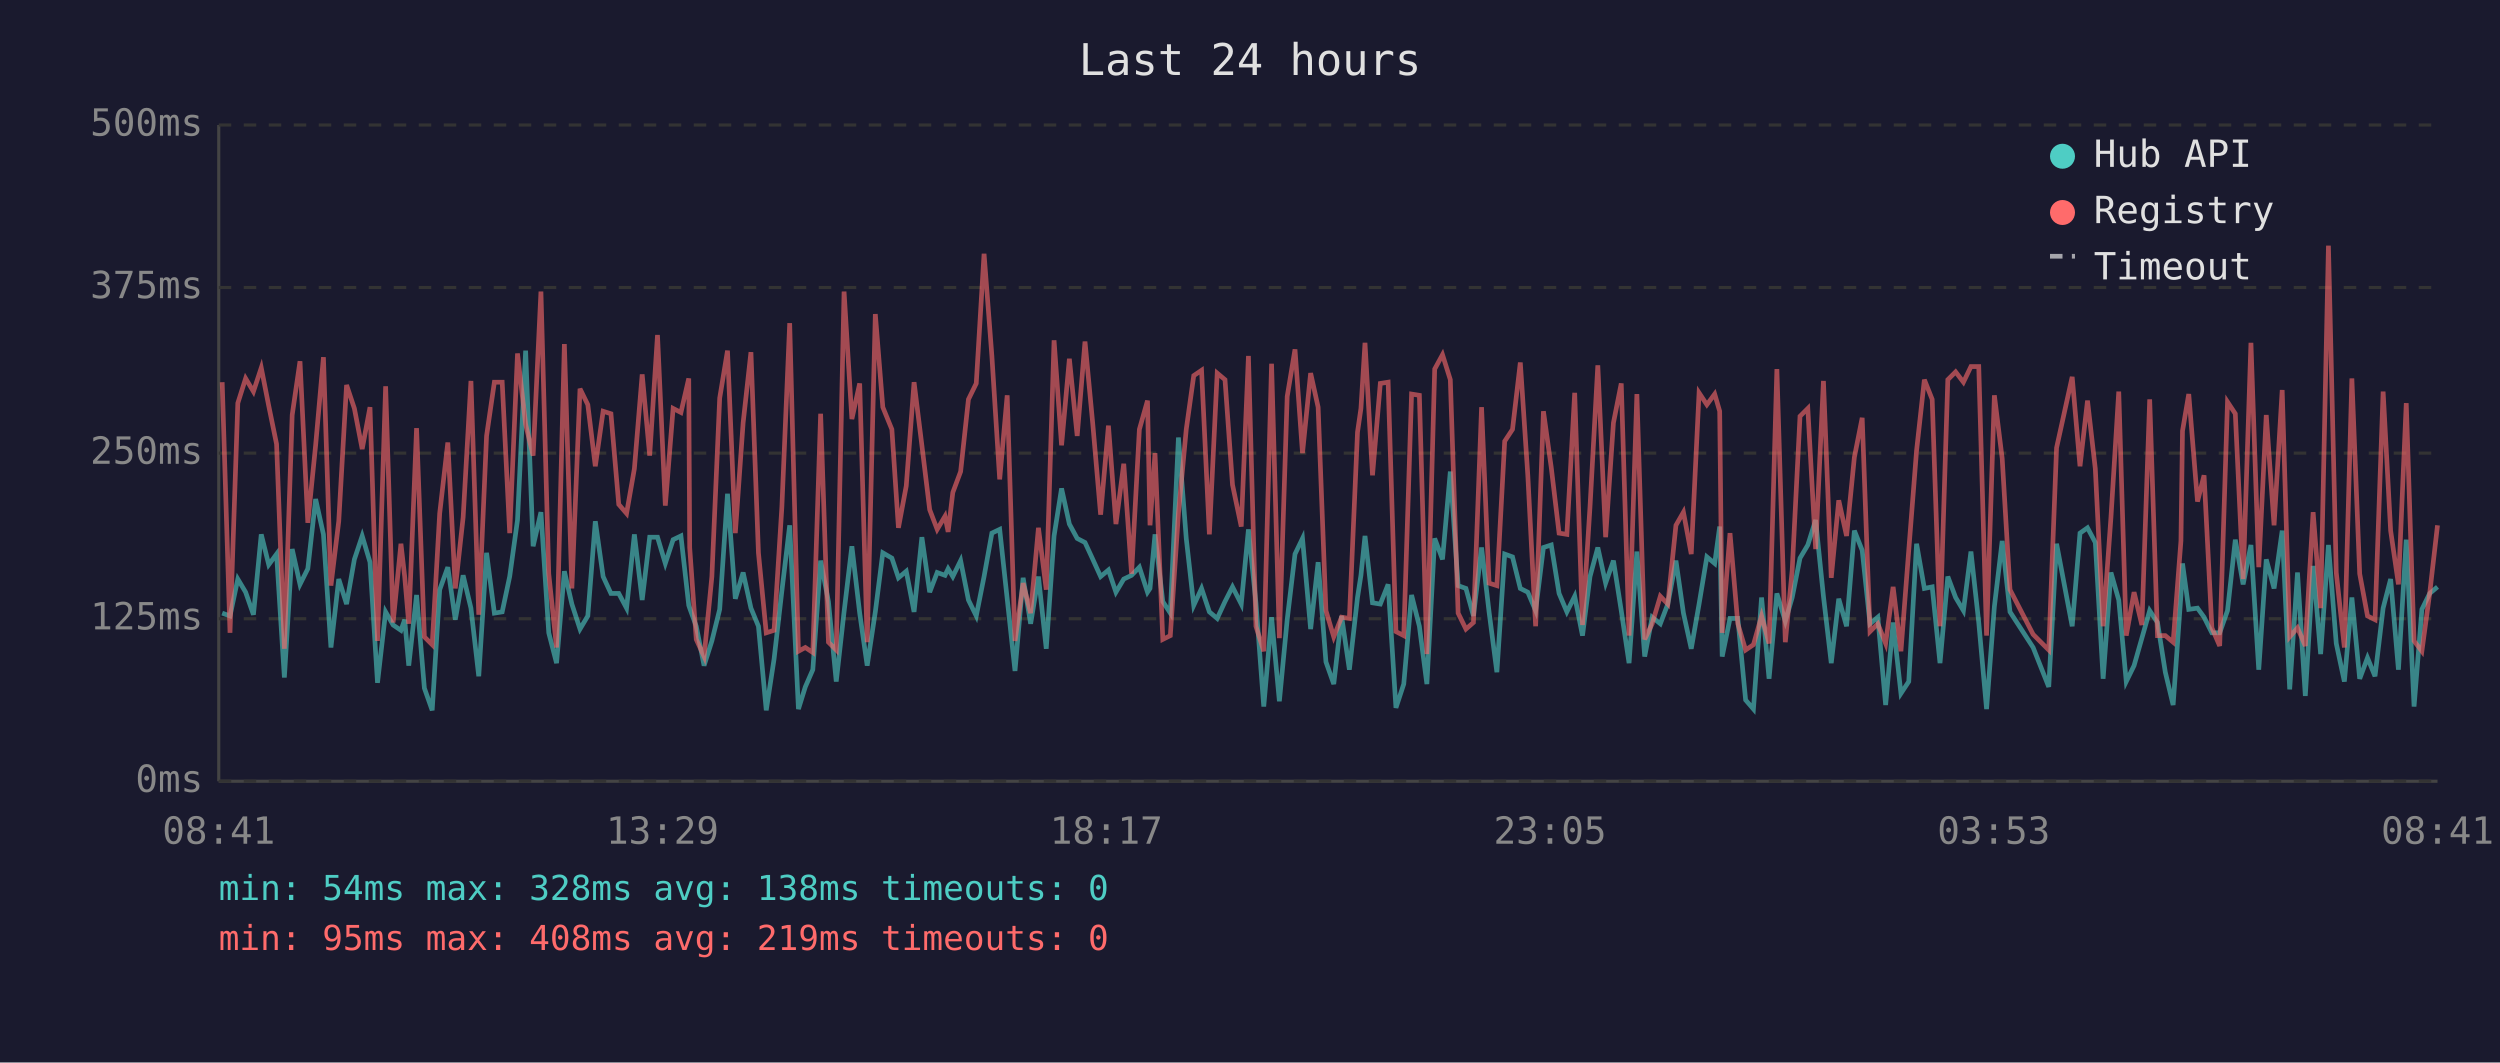
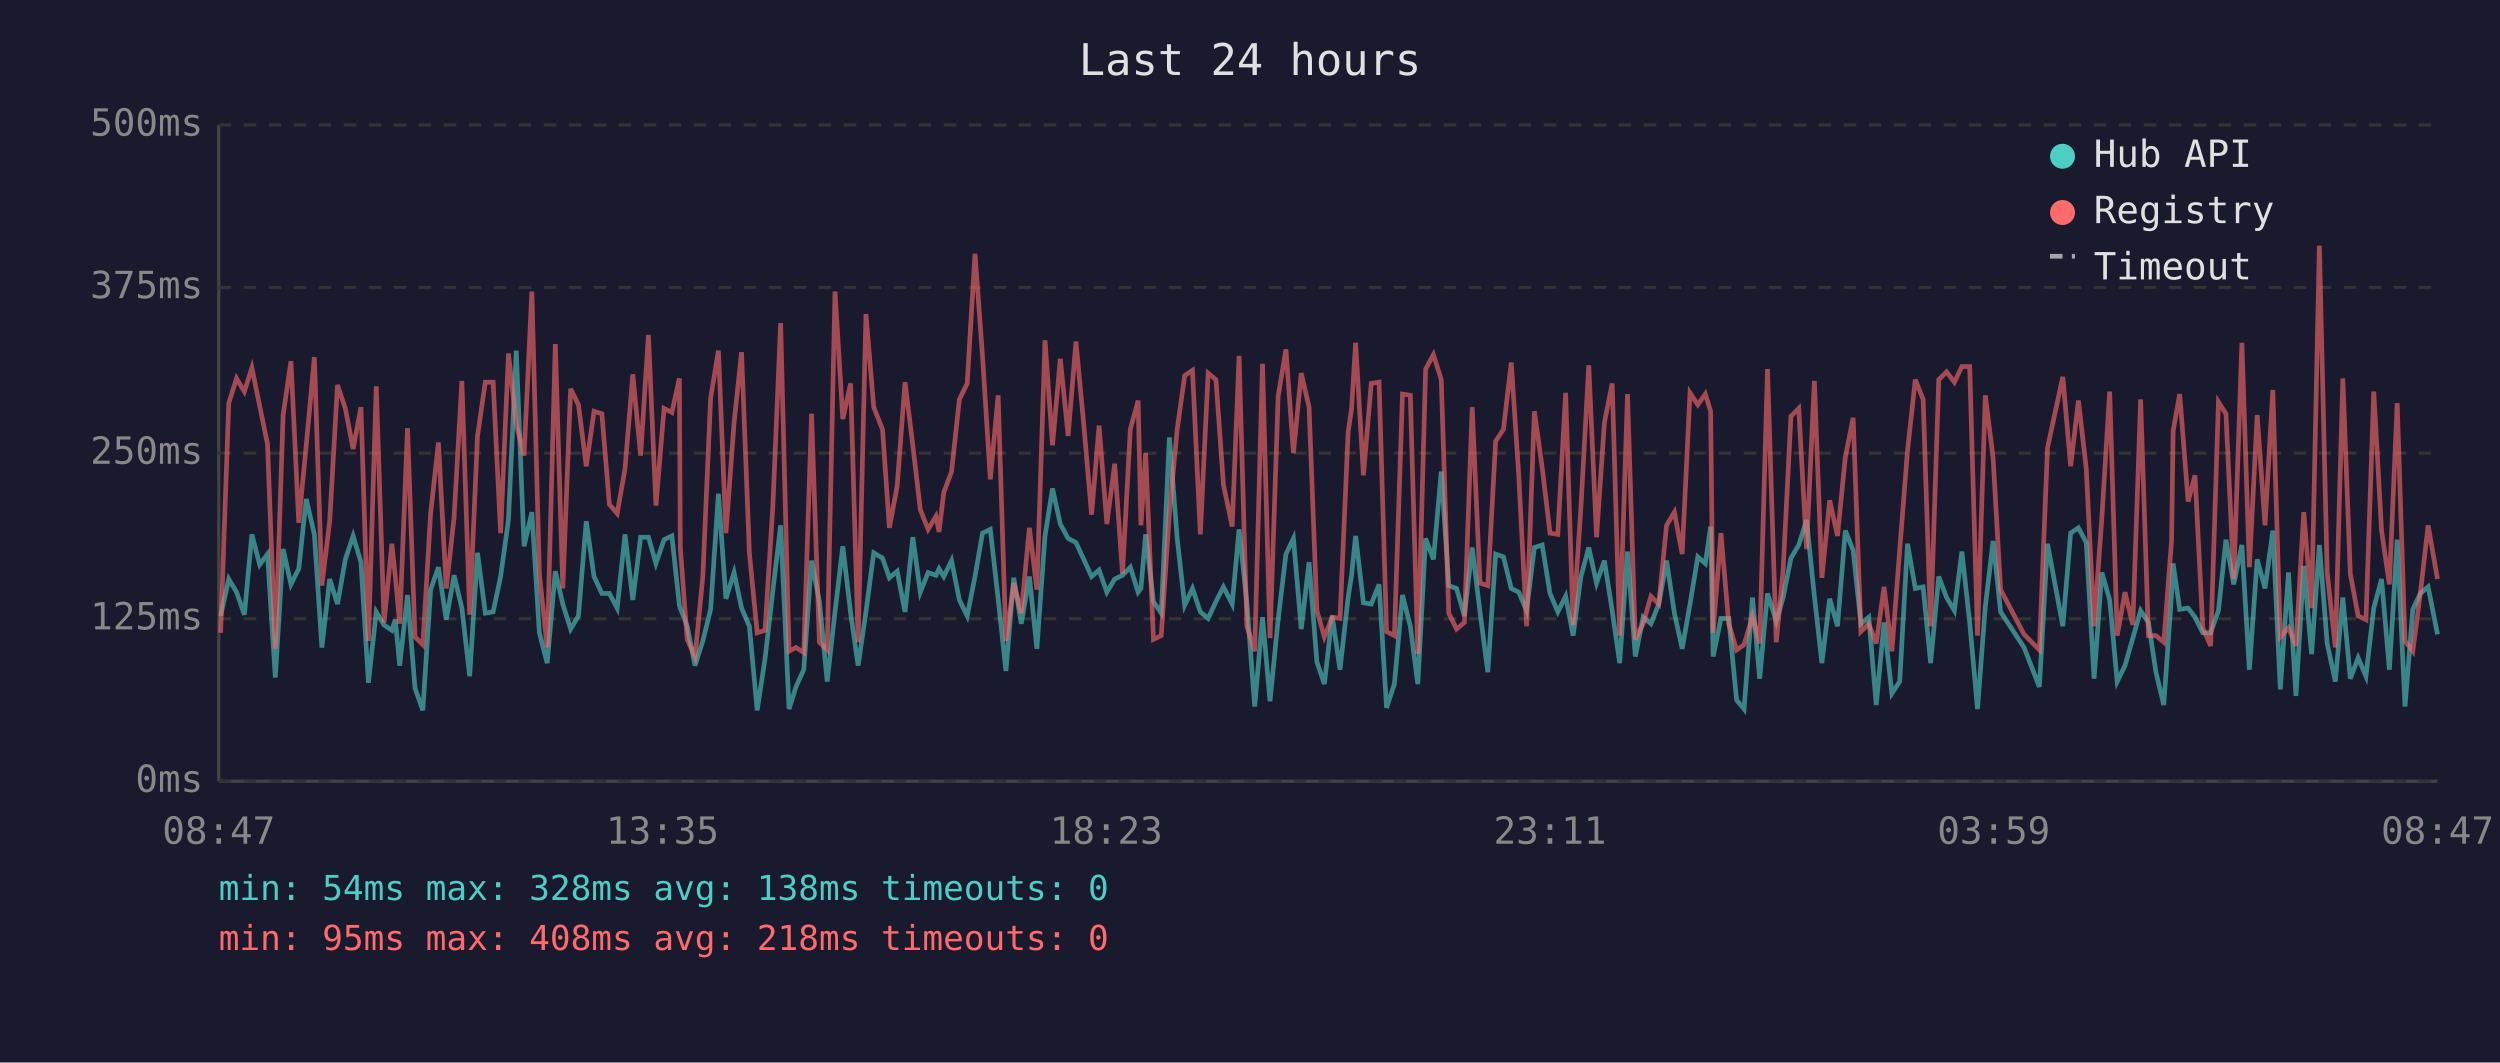
<svg xmlns="http://www.w3.org/2000/svg" viewBox="0 0 800 340" font-family="monospace" font-size="12">
  <rect width="800" height="340" fill="#1a1a2e" />
  <text x="400" y="24" fill="#e0e0e0" font-size="14" text-anchor="middle">Last 24 hours</text>
  <line x1="70" y1="40" x2="70" y2="250" stroke="#444" stroke-width="1" />
  <line x1="70" y1="250" x2="780" y2="250" stroke="#444" stroke-width="1" />
  <line x1="70" y1="250" x2="780" y2="250" stroke="#333" stroke-width="1" stroke-dasharray="4" />
  <text x="65" y="250" fill="#888" text-anchor="end" dominant-baseline="middle">0ms</text>
  <line x1="70" y1="198" x2="780" y2="198" stroke="#333" stroke-width="1" stroke-dasharray="4" />
  <text x="65" y="198" fill="#888" text-anchor="end" dominant-baseline="middle">125ms</text>
  <line x1="70" y1="145" x2="780" y2="145" stroke="#333" stroke-width="1" stroke-dasharray="4" />
  <text x="65" y="145" fill="#888" text-anchor="end" dominant-baseline="middle">250ms</text>
  <line x1="70" y1="92" x2="780" y2="92" stroke="#333" stroke-width="1" stroke-dasharray="4" />
  <text x="65" y="92" fill="#888" text-anchor="end" dominant-baseline="middle">375ms</text>
  <line x1="70" y1="40" x2="780" y2="40" stroke="#333" stroke-width="1" stroke-dasharray="4" />
  <text x="65" y="40" fill="#888" text-anchor="end" dominant-baseline="middle">500ms</text>
-   <text x="70" y="270" fill="#888" text-anchor="middle">08:41</text>
-   <text x="212" y="270" fill="#888" text-anchor="middle">13:29</text>
-   <text x="354" y="270" fill="#888" text-anchor="middle">18:17</text>
-   <text x="496" y="270" fill="#888" text-anchor="middle">23:05</text>
-   <text x="638" y="270" fill="#888" text-anchor="middle">03:53</text>
-   <text x="780" y="270" fill="#888" text-anchor="middle">08:41</text>
-   <polyline points="71.1,196.2 73.6,197.1 76.1,185.3 78.6,189.5 81.1,196.7 83.6,171.0 86.0,180.7 88.5,177.3 91.0,216.8 93.5,175.7 96.0,187.0 98.5,182.0 101.0,159.7 103.5,171.0 105.9,207.2 108.4,185.3 110.9,193.3 113.4,179.0 115.9,171.5 118.4,179.9 120.8,218.5 123.4,195.8 125.8,200.0 128.3,201.7 129.5,198.3 130.8,213.0 133.3,190.4 135.8,220.2 138.3,227.3 140.7,188.7 143.3,181.5 145.7,198.3 148.2,184.1 150.7,194.6 153.2,216.4 155.7,176.9 158.2,196.2 160.7,195.8 163.1,184.5 165.6,166.4 168.2,112.2 170.6,174.8 173.1,163.9 175.6,202.5 178.1,212.2 180.6,182.8 183.0,193.3 185.6,201.3 188.1,197.1 190.5,166.8 193.0,184.5 195.5,189.9 198.0,189.9 200.5,194.6 203.0,171.0 205.5,192.0 207.9,171.9 210.4,171.9 212.9,180.3 215.4,172.7 217.9,171.5 220.4,193.7 220.7,194.6 222.8,200.4 225.3,213.0 227.8,205.1 230.3,195.0 232.8,158.0 235.3,191.6 237.8,183.2 240.3,194.6 242.7,200.4 245.2,227.3 247.7,210.9 250.2,189.1 252.7,168.1 255.5,226.9 257.7,219.8 260.1,214.3 262.6,179.4 265.1,192.5 267.6,218.1 270.1,195.8 272.6,174.8 275.1,196.2 277.5,213.0 280.1,195.8 282.5,176.9 285.4,178.6 287.5,184.9 290.0,182.8 292.5,195.8 295.0,171.9 297.5,189.5 299.9,183.2 302.4,184.1 303.4,182.0 304.9,184.5 307.4,179.4 309.9,192.0 312.4,197.1 314.9,184.5 317.4,170.6 319.9,169.4 322.3,191.6 324.8,214.7 327.4,184.9 329.8,199.6 332.3,184.5 334.8,207.6 337.3,171.5 339.7,156.3 342.2,167.7 344.7,172.3 347.2,173.6 349.7,179.0 352.2,184.5 354.7,182.4 357.1,189.5 359.6,185.3 362.1,184.1 364.6,181.5 367.2,189.5 368.0,188.3 369.6,171.0 372.1,192.5 374.5,196.2 377.1,140.0 379.6,172.3 382.0,193.7 384.5,188.3 387.0,195.8 389.5,197.9 392.0,192.5 394.4,187.8 397.2,193.3 399.5,169.4 401.9,192.9 404.4,226.1 406.9,197.5 409.4,224.4 411.9,198.3 414.4,177.3 416.8,172.3 419.4,201.3 421.8,179.9 424.3,211.8 426.8,218.9 429.3,197.1 431.8,214.3 434.4,191.2 435.5,184.1 436.8,171.5 439.2,192.9 441.7,193.3 444.2,187.0 446.7,226.5 449.2,218.9 451.7,190.4 454.2,200.4 456.6,218.9 459.1,172.3 461.6,179.0 464.1,150.9 466.6,187.4 469.1,188.3 471.5,197.1 474.1,175.2 476.5,195.8 479.0,215.1 481.5,177.3 484.0,178.2 486.5,188.3 488.9,189.5 491.4,195.4 493.9,175.2 496.4,174.4 498.9,189.9 501.4,195.8 503.9,190.8 506.4,203.4 508.8,184.5 511.3,175.2 513.8,186.6 516.3,179.4 518.8,195.4 521.3,212.2 523.8,176.5 526.3,210.1 528.7,197.5 531.3,199.6 533.7,193.3 536.3,179.4 538.7,196.2 541.2,207.6 543.7,193.3 546.2,178.2 548.7,180.3 550.3,168.5 551.1,210.1 553.6,197.9 556.1,197.9 558.6,224.0 561.1,226.9 563.7,191.2 566.1,217.2 568.6,189.9 571.3,198.8 573.5,191.2 576.0,178.6 578.5,174.4 581.0,166.4 583.5,190.8 586.0,212.2 588.4,191.6 590.9,200.4 593.4,169.8 595.9,176.1 598.4,199.6 600.9,197.5 603.4,225.6 605.8,199.2 608.3,221.9 610.8,218.1 613.3,174.0 615.8,188.3 618.3,187.8 620.8,212.2 623.3,184.5 625.8,191.2 628.3,195.4 630.7,176.5 633.2,199.2 635.7,226.9 638.2,194.1 640.7,173.1 643.2,195.8 650.6,207.2 655.6,219.8 658.1,174.0 663.1,200.4 665.6,170.6 668.0,168.9 670.5,173.6 673.0,217.2 675.5,183.2 678.0,192.0 680.4,218.1 682.9,213.0 685.4,204.2 687.9,195.4 690.4,199.2 692.9,215.1 695.4,225.6 697.9,190.4 698.4,180.3 700.4,195.0 703.2,194.6 705.3,197.5 707.8,202.5 710.3,202.5 712.8,195.4 715.3,172.7 717.8,187.0 720.3,174.4 722.8,214.3 725.2,179.0 727.7,188.3 730.3,169.8 732.7,220.6 735.2,183.2 737.7,222.7 740.2,181.1 742.6,209.3 745.1,174.4 747.6,205.9 750.2,218.1 752.6,191.2 755.1,217.2 757.6,210.5 760.0,216.4 762.6,194.6 765.0,185.3 767.5,214.3 770.0,172.7 772.5,226.1 775.0,195.0 777.5,189.9 780.0,187.8" fill="none" stroke="#4ecdc4" stroke-width="1.5" opacity="0.6" />
-   <polyline points="71.1,122.3 73.6,202.5 76.1,129.0 78.6,121.1 81.1,125.3 83.6,117.7 86.0,129.9 88.5,142.1 91.0,207.6 93.5,132.8 96.0,115.6 98.5,167.3 101.0,142.5 103.5,114.3 105.9,187.4 108.4,166.8 110.9,123.2 113.4,130.7 115.9,143.7 118.4,130.3 120.8,205.1 123.4,123.6 125.8,199.2 128.3,174.0 129.5,184.5 130.8,199.6 133.3,137.0 135.8,203.8 138.3,206.3 140.7,164.3 143.3,141.6 145.7,188.3 148.2,165.6 150.7,121.9 153.2,196.7 155.7,139.5 158.2,122.3 160.7,122.3 163.1,170.6 165.6,113.1 168.2,135.8 170.6,145.8 173.1,93.3 175.6,183.6 178.1,207.2 180.6,110.1 183.0,188.3 185.6,124.4 188.1,129.5 190.5,149.2 193.0,131.6 195.5,132.4 198.0,161.4 200.5,164.3 203.0,150.0 205.5,119.8 207.9,145.8 210.4,107.2 212.9,161.8 215.4,130.7 217.9,132.0 220.4,121.1 220.7,175.2 222.8,204.6 225.3,210.1 227.8,184.5 230.3,127.4 232.8,112.2 235.3,170.6 237.8,135.3 240.3,112.7 242.7,176.9 245.2,202.5 247.7,201.7 250.2,162.2 252.7,103.4 255.5,208.4 257.7,207.2 260.1,208.8 262.6,132.4 265.1,205.5 267.6,208.0 270.1,93.3 272.6,134.1 275.1,122.7 277.5,205.5 280.1,100.5 282.5,130.3 285.4,137.4 287.5,168.9 290.0,155.5 292.5,122.3 295.0,142.5 297.5,163.1 299.9,169.4 302.4,165.2 303.4,170.2 304.9,157.6 307.4,150.9 309.9,127.8 312.4,122.7 314.9,81.2 317.4,113.9 319.9,153.4 322.3,126.5 324.8,205.1 327.4,186.6 329.8,196.2 332.3,168.9 334.8,188.7 337.3,108.9 339.7,142.5 342.2,114.8 344.7,139.5 347.2,109.3 349.7,135.8 352.2,164.7 354.7,136.2 357.1,167.7 359.6,148.4 362.1,183.6 364.6,137.4 367.2,128.2 368.0,168.1 369.6,145.0 372.1,204.6 374.5,203.4 377.1,164.3 379.6,137.4 382.0,120.2 384.5,118.5 387.0,171.0 389.5,119.4 392.0,121.5 394.4,155.1 397.2,168.5 399.5,113.9 401.9,200.4 404.4,208.4 406.9,116.4 409.4,204.2 411.9,126.9 414.4,111.8 416.8,145.0 419.4,119.4 421.8,130.3 424.3,195.4 426.8,203.8 429.3,197.5 431.8,197.9 434.4,138.3 435.5,130.7 436.8,109.7 439.2,152.1 441.7,122.7 444.2,122.3 446.7,202.1 449.2,203.4 451.7,126.1 454.2,126.5 456.6,209.3 459.1,118.1 461.6,113.5 464.1,121.5 466.6,196.2 469.1,201.3 471.5,199.2 474.1,130.3 476.5,186.6 479.0,187.4 481.5,141.2 484.0,137.4 486.5,116.0 488.9,152.1 491.4,200.4 493.9,131.6 496.4,149.6 498.9,170.6 501.4,171.0 503.9,125.7 506.4,200.0 508.8,162.2 511.3,116.9 513.8,171.9 516.3,135.3 518.8,122.7 521.3,203.4 523.8,126.1 526.3,204.6 528.7,199.6 531.3,190.8 533.7,193.3 536.3,168.1 538.7,163.9 541.2,177.3 543.7,125.7 546.2,129.5 548.7,126.1 550.3,131.6 551.1,202.5 553.6,170.6 556.1,199.6 558.6,208.0 561.1,206.3 563.7,197.1 566.1,205.9 568.6,118.1 571.3,205.5 573.5,182.4 576.0,133.2 578.5,130.7 581.0,175.7 583.5,121.9 586.0,184.9 588.4,160.1 590.9,171.5 593.4,146.3 595.9,133.7 598.4,202.1 600.9,199.6 603.4,205.9 605.8,187.8 608.3,208.4 610.8,176.1 613.3,144.2 615.8,121.5 618.3,127.8 620.8,200.4 623.3,121.5 625.8,119.0 628.3,122.3 630.7,117.3 633.2,117.3 635.7,203.4 638.2,126.5 640.7,146.7 643.2,188.7 650.6,203.0 655.6,208.0 658.1,143.3 663.1,120.6 665.6,149.2 668.0,128.2 670.5,150.0 673.0,200.4 675.5,165.6 678.0,125.3 680.4,203.4 682.9,189.5 685.4,200.0 687.9,127.8 690.4,203.4 692.9,203.4 695.4,205.5 697.9,173.1 698.4,137.9 700.4,126.1 703.2,160.5 705.3,152.1 707.8,200.9 710.3,206.7 712.8,128.6 715.3,132.4 717.8,185.3 720.3,109.7 722.8,181.5 725.2,132.8 727.7,168.1 730.3,124.8 732.7,203.8 735.2,200.9 737.7,206.7 740.2,163.9 742.6,194.6 745.1,78.6 747.6,183.2 750.2,207.2 752.6,121.1 755.1,183.6 757.6,197.1 760.0,198.3 762.6,125.3 765.0,169.8 767.5,187.0 770.0,129.0 772.5,205.1 775.0,208.4 777.5,189.9 780.0,168.1" fill="none" stroke="#ff6b6b" stroke-width="1.5" opacity="0.6" />
+   <text x="70" y="270" fill="#888" text-anchor="middle">08:47</text>
+   <text x="212" y="270" fill="#888" text-anchor="middle">13:35</text>
+   <text x="354" y="270" fill="#888" text-anchor="middle">18:23</text>
+   <text x="496" y="270" fill="#888" text-anchor="middle">23:11</text>
+   <text x="638" y="270" fill="#888" text-anchor="middle">03:59</text>
+   <text x="780" y="270" fill="#888" text-anchor="middle">08:47</text>
+   <polyline points="70.6,197.1 73.2,185.3 75.7,189.5 78.2,196.7 80.6,171.0 83.1,180.7 85.6,177.3 88.1,216.8 90.6,175.7 93.1,187.0 95.6,182.0 98.0,159.7 100.6,171.0 103.0,207.2 105.5,185.3 108.0,193.3 110.5,179.0 113.0,171.5 115.5,179.9 117.9,218.5 120.4,195.8 122.9,200.0 125.4,201.7 126.5,198.3 127.9,213.0 130.4,190.4 132.8,220.2 135.3,227.3 137.8,188.7 140.3,181.5 142.8,198.3 145.3,184.1 147.8,194.6 150.3,216.4 152.8,176.9 155.3,196.2 157.8,195.8 160.2,184.5 162.7,166.4 165.2,112.2 167.7,174.8 170.2,163.9 172.6,202.5 175.1,212.2 177.7,182.8 180.1,193.3 182.6,201.3 185.1,197.1 187.6,166.8 190.1,184.5 192.6,189.9 195.0,189.9 197.5,194.6 200.0,171.0 202.5,192.0 205.0,171.9 207.5,171.9 209.9,180.3 212.5,172.7 215.0,171.5 217.4,193.7 217.7,194.6 219.9,200.4 222.4,213.0 224.9,205.1 227.4,195.0 229.9,158.0 232.3,191.6 234.9,183.2 237.3,194.6 239.8,200.4 242.3,227.3 244.8,210.9 247.3,189.1 249.8,168.1 252.5,226.9 254.7,219.8 257.2,214.3 259.7,179.4 262.2,192.5 264.7,218.1 267.2,195.8 269.7,174.8 272.2,196.2 274.6,213.0 277.1,195.8 279.6,176.9 282.4,178.6 284.6,184.9 287.1,182.8 289.6,195.8 292.1,171.9 294.5,189.5 297.0,183.2 299.5,184.1 300.5,182.0 302.0,184.5 304.5,179.4 307.0,192.0 309.5,197.1 312.0,184.5 314.4,170.6 316.9,169.4 319.4,191.6 321.9,214.7 324.4,184.9 326.8,199.6 329.4,184.5 331.8,207.6 334.4,171.5 336.8,156.3 339.3,167.7 341.8,172.3 344.3,173.6 346.8,179.0 349.3,184.5 351.7,182.4 354.2,189.5 356.7,185.3 359.2,184.1 361.7,181.5 364.2,189.5 365.1,188.3 366.6,171.0 369.1,192.5 371.6,196.2 374.2,140.0 376.7,172.3 379.1,193.7 381.6,188.3 384.1,195.8 386.6,197.9 389.1,192.5 391.5,187.8 394.3,193.3 396.5,169.4 399.0,192.9 401.5,226.1 404.0,197.5 406.4,224.4 409.0,198.3 411.5,177.3 413.9,172.3 416.4,201.3 418.9,179.9 421.4,211.8 423.8,218.9 426.3,197.1 428.8,214.3 431.4,191.2 432.5,184.1 433.8,171.5 436.3,192.9 438.8,193.3 441.3,187.0 443.7,226.5 446.2,218.9 448.8,190.4 451.3,200.4 453.7,218.9 456.2,172.3 458.7,179.0 461.2,150.9 463.6,187.4 466.1,188.3 468.6,197.1 471.1,175.2 473.6,195.8 476.1,215.1 478.6,177.3 481.1,178.2 483.6,188.3 486.0,189.5 488.5,195.4 491.0,175.2 493.5,174.4 496.0,189.9 498.5,195.8 501.0,190.8 503.4,203.4 505.9,184.5 508.4,175.2 510.9,186.6 513.4,179.4 515.9,195.4 518.3,212.2 520.8,176.5 523.3,210.1 525.8,197.5 528.3,199.6 530.8,193.3 533.3,179.4 535.8,196.2 538.3,207.6 540.8,193.3 543.3,178.2 545.7,180.3 547.4,168.5 548.2,210.1 550.7,197.9 553.2,197.9 555.7,224.0 558.1,226.9 560.8,191.2 563.1,217.2 565.6,189.9 568.4,198.8 570.6,191.2 573.1,178.6 575.6,174.4 578.1,166.4 580.6,190.8 583.0,212.2 585.5,191.6 588.0,200.4 590.5,169.8 593.0,176.1 595.5,199.6 598.0,197.5 600.4,225.6 602.9,199.2 605.4,221.9 607.9,218.1 610.4,174.0 612.9,188.3 615.4,187.8 617.8,212.2 620.4,184.5 622.9,191.2 625.4,195.4 627.8,176.5 630.3,199.2 632.8,226.9 635.3,194.1 637.8,173.1 640.2,195.8 647.7,207.2 652.6,219.8 655.2,174.0 660.1,200.4 662.6,170.6 665.1,168.9 667.6,173.6 670.1,217.2 672.6,183.2 675.1,192.0 677.5,218.1 680.0,213.0 682.5,204.2 685.0,195.4 687.5,199.2 689.9,215.1 692.4,225.6 694.9,190.4 695.4,180.3 697.5,195.0 700.2,194.6 702.4,197.5 704.9,202.5 707.4,202.5 709.9,195.4 712.3,172.7 714.8,187.0 717.4,174.4 719.8,214.3 722.3,179.0 724.8,188.3 727.3,169.8 729.7,220.6 732.3,183.2 734.7,222.7 737.2,181.1 739.7,209.3 742.2,174.4 744.7,205.9 747.3,218.1 749.7,191.2 752.1,217.2 754.6,210.5 757.1,216.4 759.6,194.6 762.1,185.3 764.6,214.3 767.1,172.7 769.6,226.1 772.1,195.0 774.5,189.9 777.0,187.8 780.0,203.0" fill="none" stroke="#4ecdc4" stroke-width="1.5" opacity="0.6" />
+   <polyline points="70.6,202.5 73.2,129.0 75.7,121.1 78.2,125.3 80.6,117.7 83.1,129.9 85.6,142.1 88.1,207.6 90.6,132.8 93.1,115.6 95.6,167.3 98.0,142.5 100.6,114.3 103.0,187.4 105.5,166.8 108.0,123.2 110.5,130.7 113.0,143.7 115.5,130.3 117.9,205.1 120.4,123.6 122.9,199.2 125.4,174.0 126.5,184.5 127.9,199.6 130.4,137.0 132.8,203.8 135.3,206.3 137.8,164.3 140.3,141.6 142.8,188.3 145.3,165.6 147.8,121.9 150.3,196.7 152.8,139.5 155.3,122.3 157.8,122.3 160.2,170.6 162.7,113.1 165.2,135.8 167.7,145.8 170.2,93.3 172.6,183.6 175.1,207.2 177.7,110.1 180.1,188.3 182.6,124.4 185.1,129.5 187.6,149.2 190.1,131.6 192.6,132.4 195.0,161.4 197.5,164.3 200.0,150.0 202.5,119.8 205.0,145.8 207.5,107.2 209.9,161.8 212.5,130.7 215.0,132.0 217.4,121.1 217.7,175.2 219.9,204.6 222.4,210.1 224.9,184.5 227.4,127.4 229.9,112.2 232.3,170.6 234.9,135.3 237.3,112.7 239.8,176.9 242.3,202.5 244.8,201.7 247.3,162.2 249.8,103.4 252.5,208.4 254.7,207.2 257.2,208.8 259.7,132.4 262.2,205.5 264.7,208.0 267.2,93.3 269.7,134.1 272.2,122.7 274.6,205.5 277.1,100.5 279.6,130.3 282.4,137.4 284.6,168.9 287.1,155.5 289.6,122.3 292.1,142.5 294.5,163.1 297.0,169.4 299.5,165.2 300.5,170.2 302.0,157.6 304.5,150.9 307.0,127.8 309.5,122.7 312.0,81.2 314.4,113.9 316.9,153.4 319.4,126.5 321.9,205.1 324.4,186.6 326.8,196.2 329.4,168.9 331.8,188.7 334.4,108.9 336.8,142.5 339.3,114.8 341.8,139.5 344.3,109.3 346.8,135.8 349.3,164.7 351.7,136.2 354.2,167.7 356.7,148.4 359.2,183.6 361.7,137.4 364.2,128.2 365.1,168.1 366.6,145.0 369.1,204.6 371.6,203.4 374.2,164.3 376.7,137.4 379.1,120.2 381.6,118.5 384.1,171.0 386.6,119.4 389.1,121.5 391.5,155.1 394.3,168.5 396.5,113.9 399.0,200.4 401.5,208.4 404.0,116.4 406.4,204.2 409.0,126.9 411.5,111.8 413.9,145.0 416.4,119.4 418.9,130.3 421.4,195.4 423.8,203.8 426.3,197.5 428.8,197.9 431.4,138.3 432.5,130.7 433.8,109.7 436.3,152.1 438.8,122.7 441.3,122.3 443.7,202.1 446.2,203.4 448.8,126.1 451.3,126.5 453.7,209.3 456.2,118.1 458.7,113.5 461.2,121.5 463.6,196.2 466.1,201.3 468.6,199.2 471.1,130.3 473.6,186.6 476.1,187.4 478.6,141.2 481.1,137.4 483.6,116.0 486.0,152.1 488.5,200.4 491.0,131.6 493.5,149.6 496.0,170.6 498.5,171.0 501.0,125.7 503.4,200.0 505.9,162.2 508.4,116.9 510.9,171.9 513.4,135.3 515.9,122.7 518.3,203.4 520.8,126.1 523.3,204.6 525.8,199.6 528.3,190.8 530.8,193.3 533.3,168.1 535.8,163.9 538.3,177.3 540.8,125.7 543.3,129.5 545.7,126.1 547.4,131.6 548.2,202.5 550.7,170.6 553.2,199.6 555.7,208.0 558.1,206.3 560.8,197.1 563.1,205.9 565.6,118.1 568.4,205.5 570.6,182.4 573.1,133.2 575.6,130.7 578.1,175.7 580.6,121.9 583.0,184.9 585.5,160.1 588.0,171.5 590.5,146.3 593.0,133.7 595.5,202.1 598.0,199.6 600.4,205.9 602.9,187.8 605.4,208.4 607.9,176.1 610.4,144.2 612.9,121.5 615.4,127.8 617.8,200.4 620.4,121.5 622.9,119.0 625.4,122.3 627.8,117.3 630.3,117.3 632.8,203.4 635.3,126.5 637.8,146.7 640.2,188.7 647.7,203.0 652.6,208.0 655.2,143.3 660.1,120.6 662.6,149.2 665.1,128.2 667.6,150.0 670.1,200.4 672.6,165.6 675.1,125.3 677.5,203.4 680.0,189.5 682.5,200.0 685.0,127.8 687.5,203.4 689.9,203.4 692.4,205.5 694.9,173.1 695.4,137.9 697.5,126.1 700.2,160.5 702.4,152.1 704.9,200.9 707.4,206.7 709.9,128.6 712.3,132.4 714.8,185.3 717.4,109.7 719.8,181.5 722.3,132.8 724.8,168.1 727.3,124.8 729.7,203.8 732.3,200.9 734.7,206.7 737.2,163.9 739.7,194.6 742.2,78.6 744.7,183.2 747.3,207.2 749.7,121.1 752.1,183.6 754.6,197.1 757.1,198.3 759.6,125.3 762.1,169.8 764.6,187.0 767.1,129.0 769.6,205.1 772.1,208.4 774.5,189.9 777.0,168.1 780.0,185.3" fill="none" stroke="#ff6b6b" stroke-width="1.5" opacity="0.6" />
  <circle cx="660" cy="50" r="4" fill="#4ecdc4" />
  <text x="670" y="50" fill="#e0e0e0" dominant-baseline="middle">Hub API</text>
  <circle cx="660" cy="68" r="4" fill="#ff6b6b" />
  <text x="670" y="68" fill="#e0e0e0" dominant-baseline="middle">Registry</text>
  <line x1="656" y1="82" x2="664" y2="82" stroke="#e0e0e0" stroke-width="1.5" stroke-dasharray="4,3" opacity="0.7" />
  <text x="670" y="86" fill="#e0e0e0" dominant-baseline="middle">Timeout</text>
  <text x="70" y="288" fill="#4ecdc4" font-size="11">min: 54ms  max: 328ms  avg: 138ms  timeouts: 0</text>
-   <text x="70" y="304" fill="#ff6b6b" font-size="11">min: 95ms  max: 408ms  avg: 219ms  timeouts: 0</text>
+   <text x="70" y="304" fill="#ff6b6b" font-size="11">min: 95ms  max: 408ms  avg: 218ms  timeouts: 0</text>
</svg>
